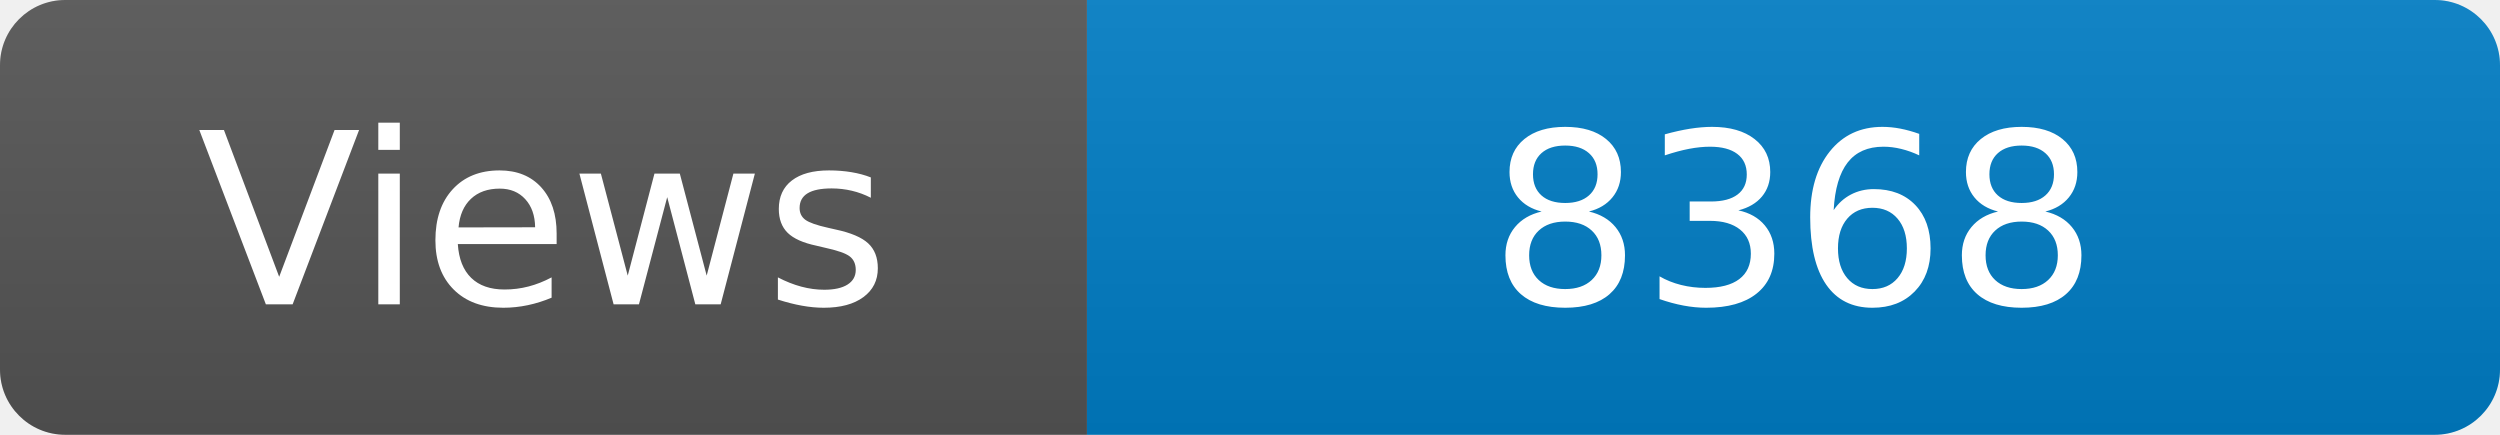
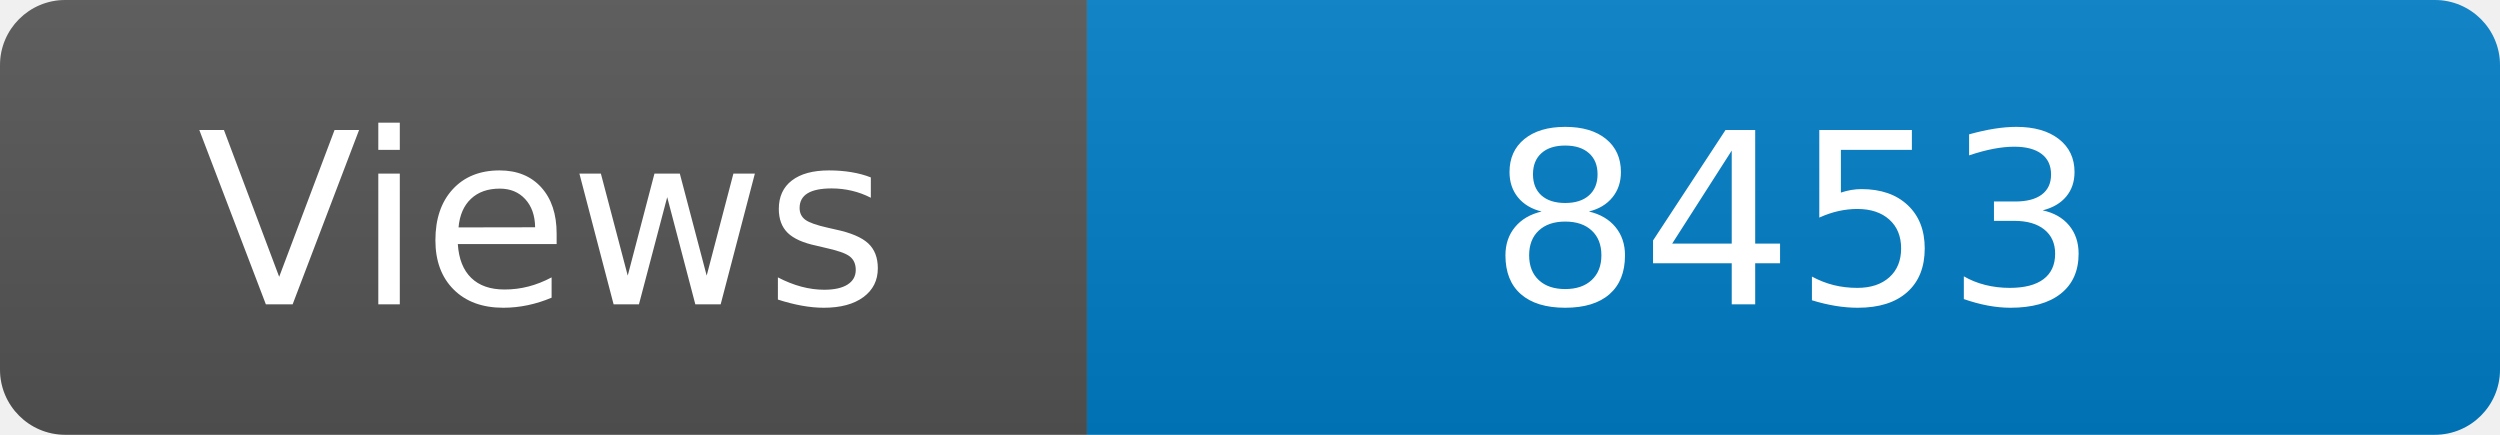
<svg xmlns="http://www.w3.org/2000/svg" width="115" height="20" role="img" aria-label="Maintained?: yes">
  <linearGradient id="s" x2="0" y2="100%">
    <stop offset="0" stop-color="#bbb" stop-opacity=".1" />
    <stop offset="1" stop-opacity=".1" />
  </linearGradient>
  <clipPath id="r">
    <rect width="115" height="20" rx="3" fill="#fff" />
  </clipPath>
  <g clip-path="url(#r)">
    <rect width="50" height="20" fill="#555" />
    <rect x="50" width="160" height="20" fill="#007ec6" />
    <rect width="115" height="20" fill="url(#s)" />
  </g>
  <g fill="#fff" text-anchor="middle" font-family="Verdana,Geneva,DejaVu Sans,sans-serif" font-size="110">
    <text x="250" y="140" transform="scale(.1)" fill="#fff">Views</text>
-     <text x="825" y="140" transform="scale(.1)" fill="#fff">8368</text>
+     <text x="825" y="140" transform="scale(.1)" fill="#fff">8453</text>
  </g>
</svg>
